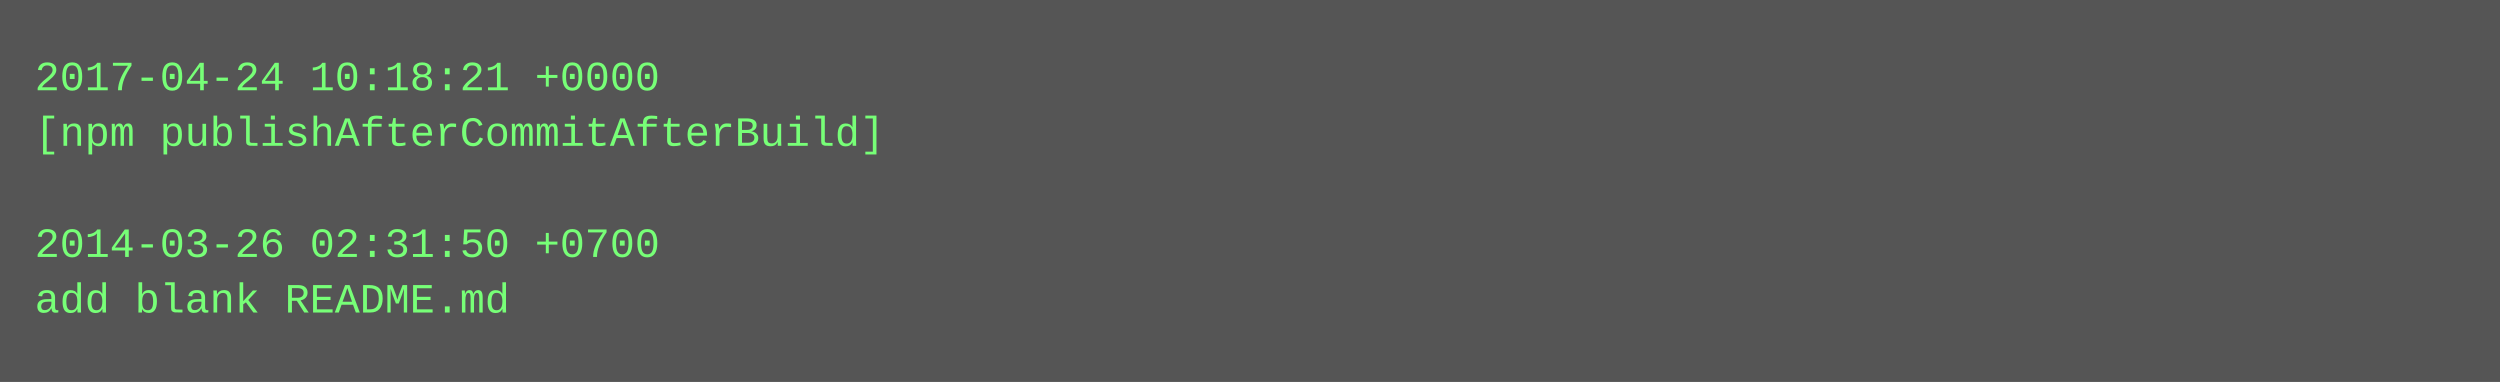
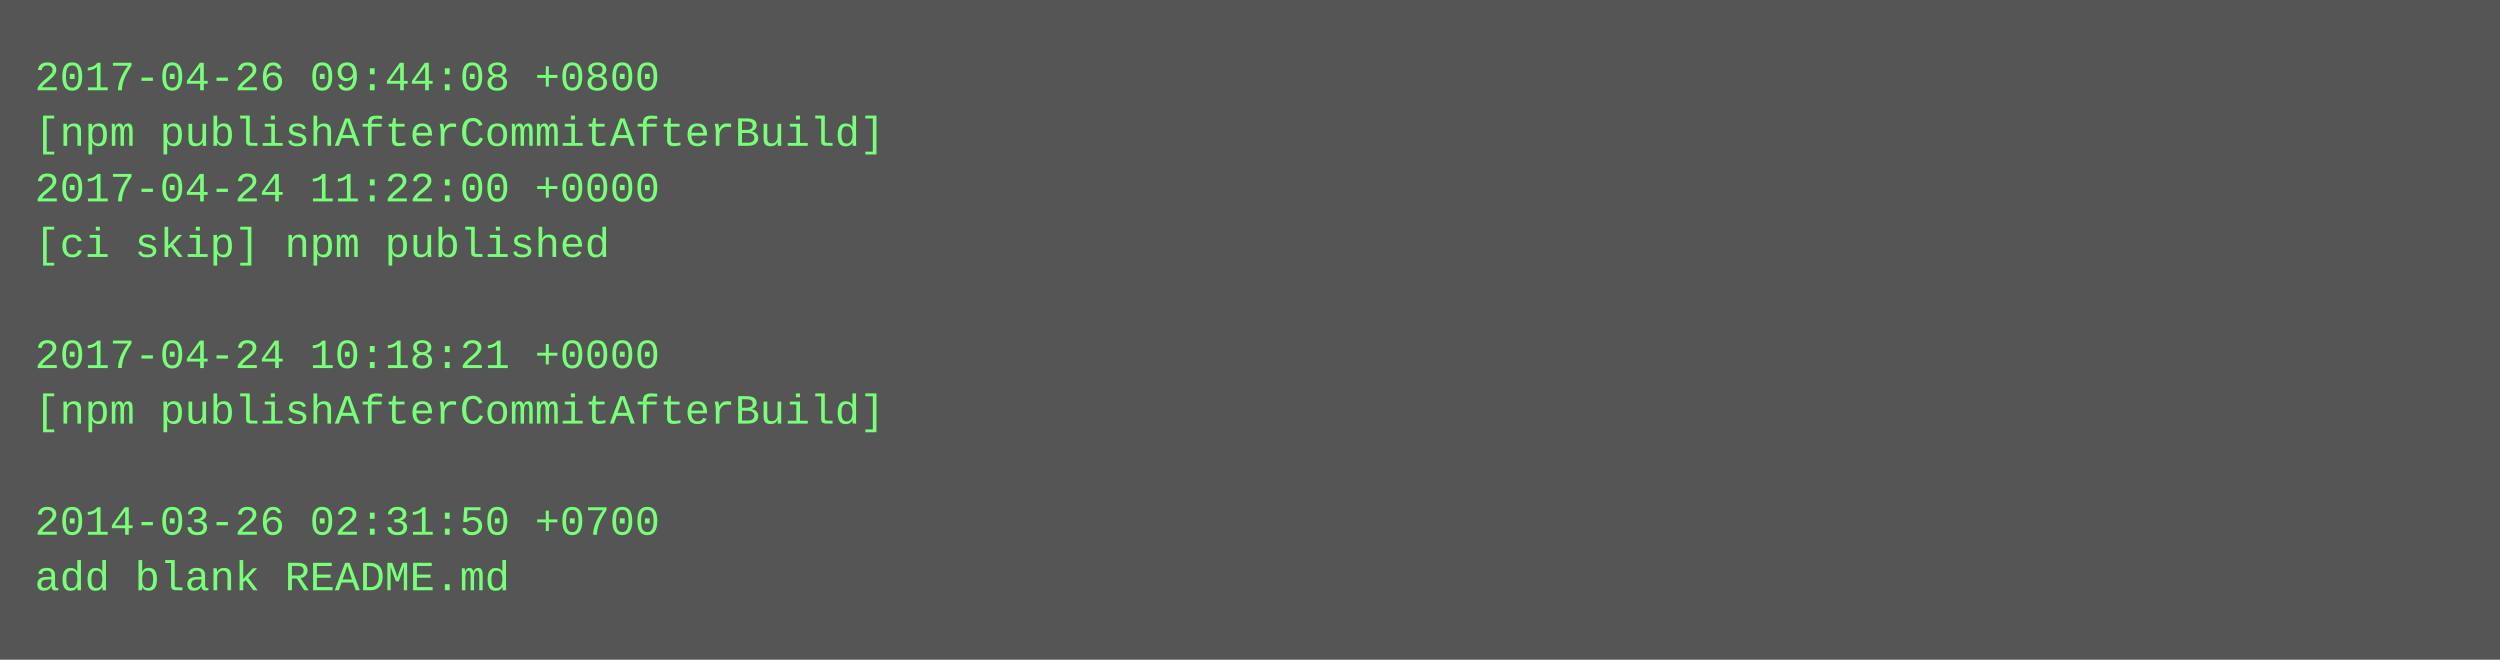
- <svg xmlns="http://www.w3.org/2000/svg" height="110" width="720">
-   <rect height="110" fill="#555" width="720" />
+ <svg xmlns="http://www.w3.org/2000/svg" height="190" width="720">
+   <rect height="190" fill="#555" width="720" />
  <text fill="#7f7" font-family="Courier New" font-size="12" xml:space="preserve">
-     <tspan x="10" y="26">2017-04-24 10:18:21 +0000</tspan>
+     <tspan x="10" y="26">2017-04-26 09:44:08 +0800</tspan>
    <tspan x="10" y="42">[npm publishAfterCommitAfterBuild]</tspan>
-     <tspan x="10" y="58" />
-     <tspan x="10" y="74">2014-03-26 02:31:50 +0700</tspan>
-     <tspan x="10" y="90">add blank README.md</tspan>
+     <tspan x="10" y="58">2017-04-24 11:22:00 +0000</tspan>
+     <tspan x="10" y="74">[ci skip] npm published</tspan>
+     <tspan x="10" y="90" />
+     <tspan x="10" y="106">2017-04-24 10:18:21 +0000</tspan>
+     <tspan x="10" y="122">[npm publishAfterCommitAfterBuild]</tspan>
+     <tspan x="10" y="138" />
+     <tspan x="10" y="154">2014-03-26 02:31:50 +0700</tspan>
+     <tspan x="10" y="170">add blank README.md</tspan>
  </text>
</svg>
